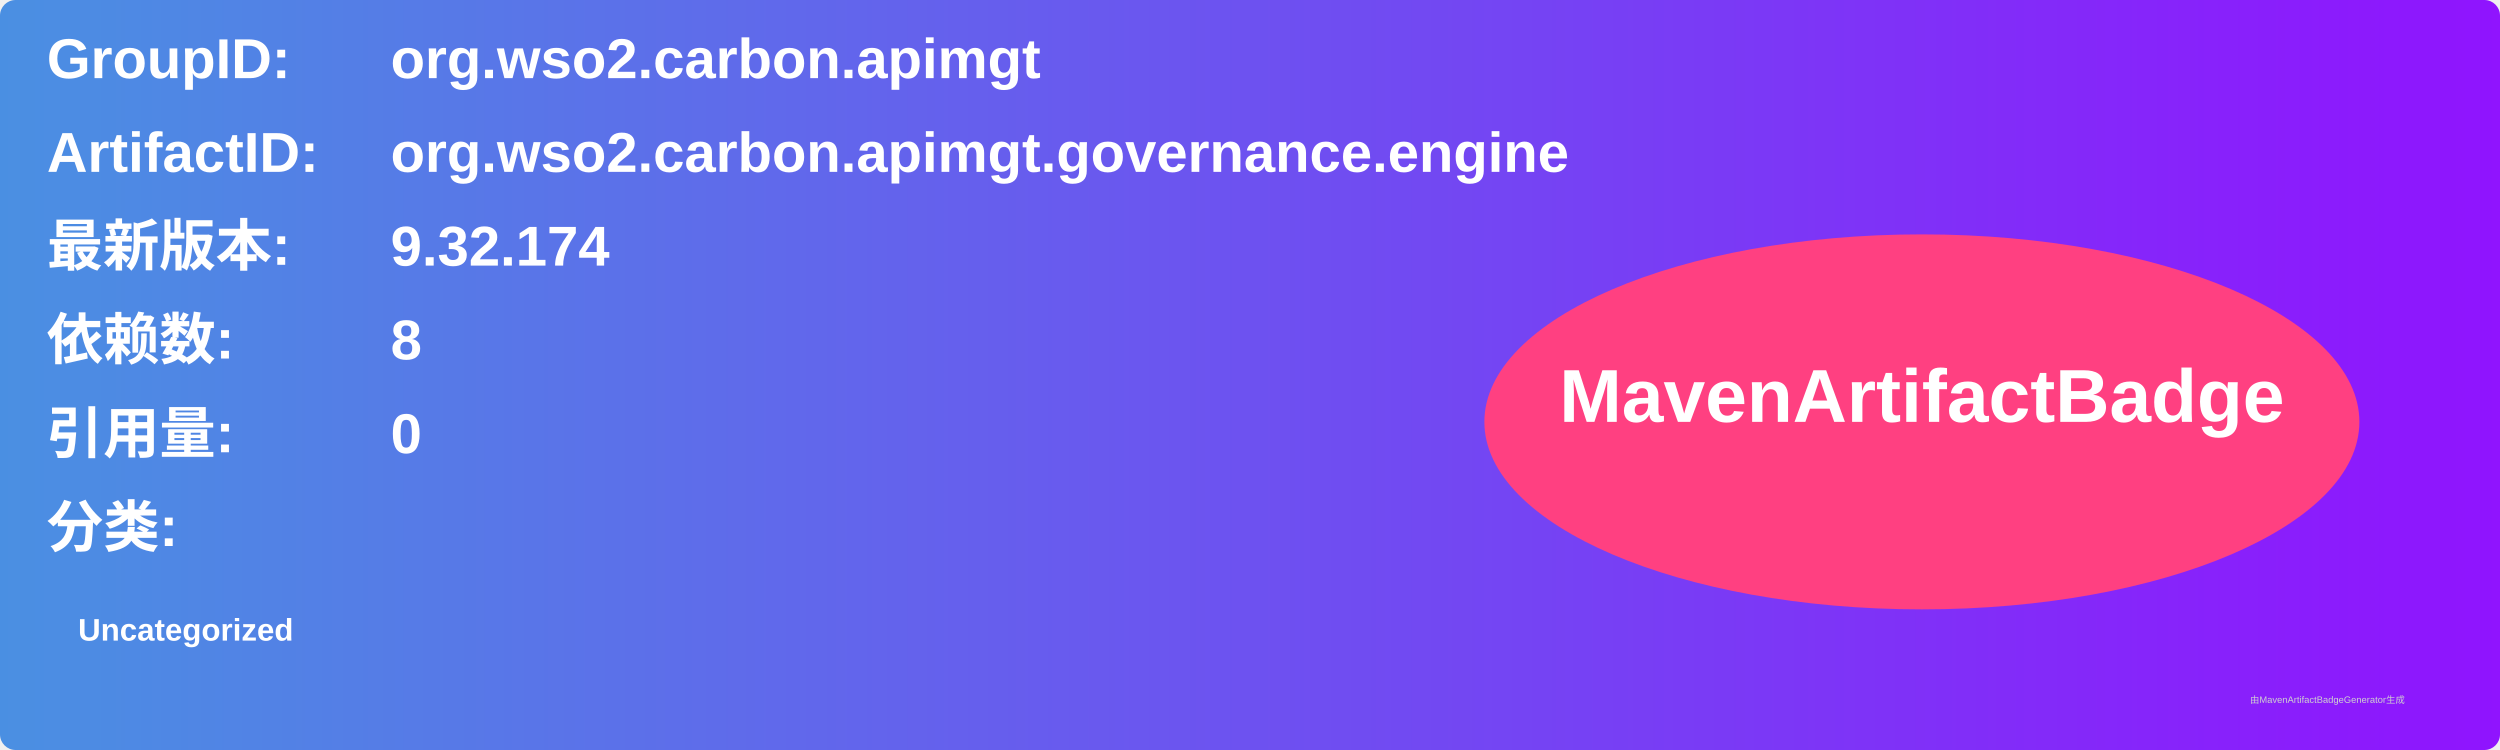
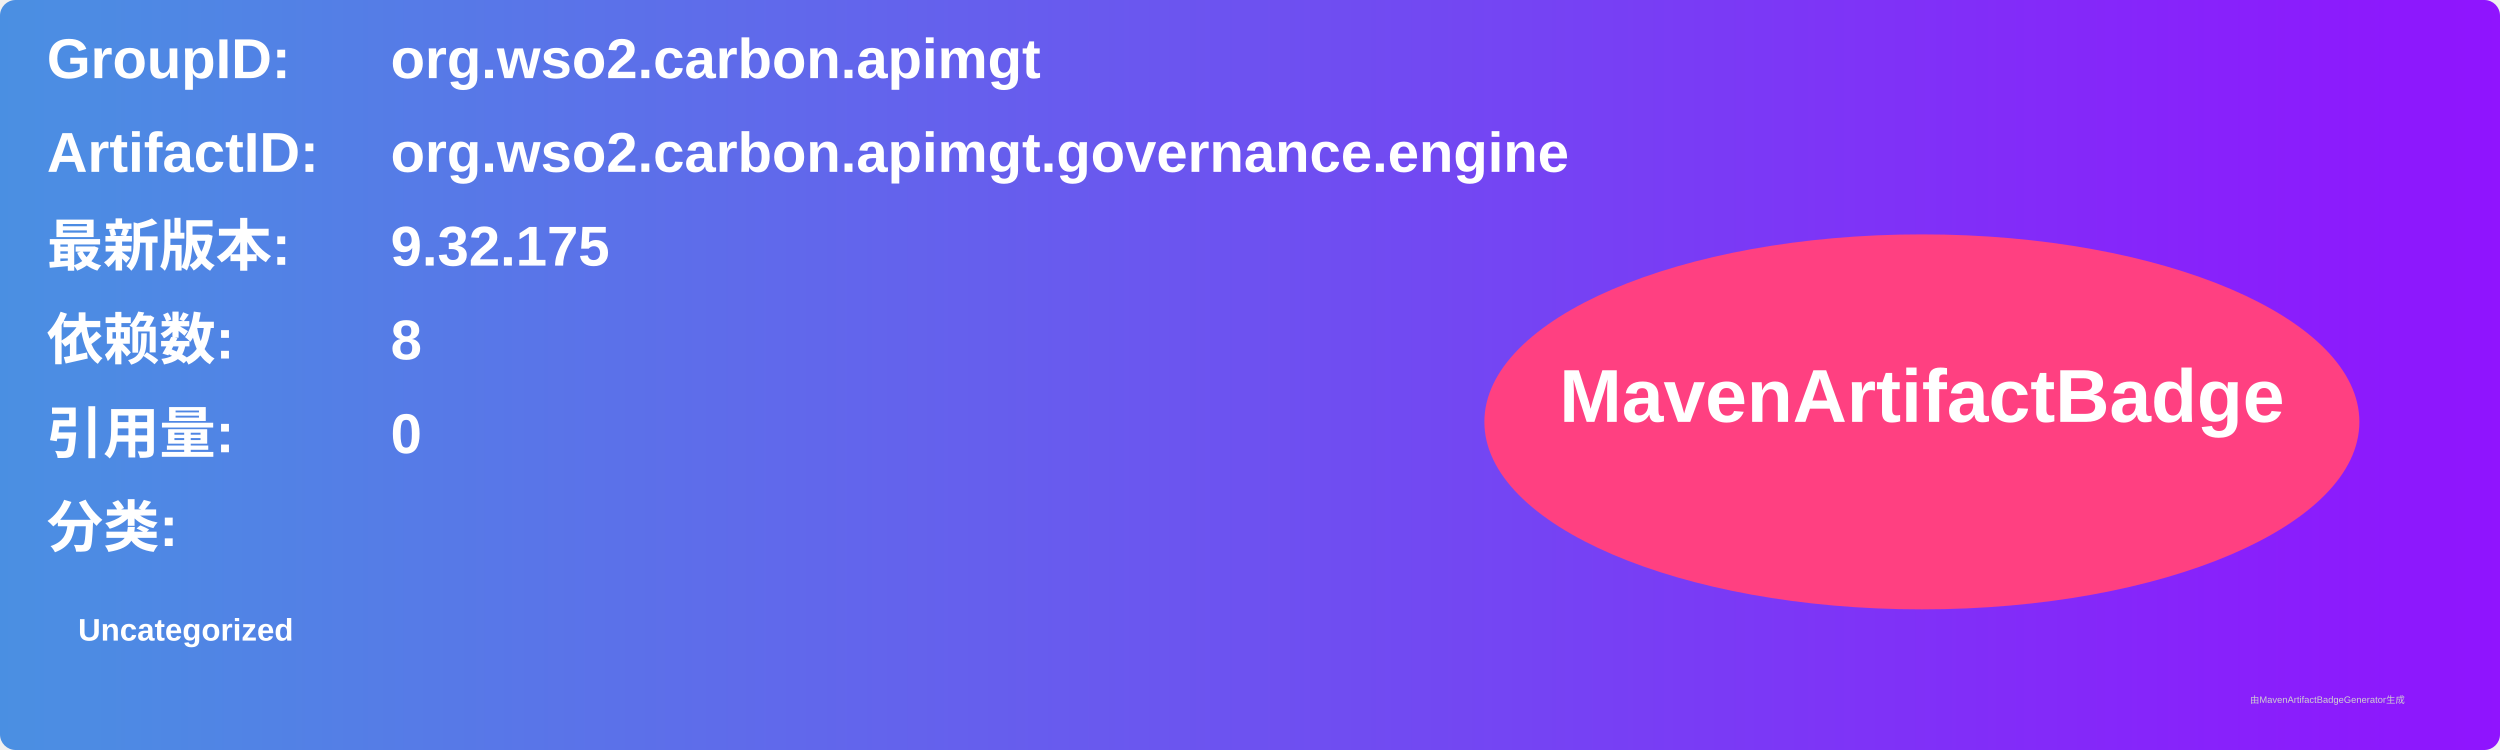
<svg xmlns="http://www.w3.org/2000/svg" width="800" height="240" viewBox="0 0 800 240">
  <linearGradient id="grad" x1="0%" y1="0%" x2="100%" y2="0%">
    <stop offset="0%" stop-color="#4a90e2" />
    <stop offset="100%" stop-color="#9013fe" />
  </linearGradient>
  <rect width="100%" height="100%" rx="5" ry="5" fill="url(#grad)" />
  <g transform="translate(15, 15)">
    <text x="0" y="10" font-family="Arial" font-size="18" fill="white" font-weight="bold" width="260">GroupID:</text>
    <text x="110" y="10" font-family="Arial" font-size="18" fill="white" font-weight="bold" width="460">org.wso2.carbon.apimgt</text>
    <text x="0" y="40" font-family="Arial" font-size="18" fill="white" font-weight="bold" width="260">ArtifactID:</text>
    <text x="110" y="40" font-family="Arial" font-size="18" fill="white" font-weight="bold" width="460">org.wso2.carbon.apimgt.governance.engine</text>
    <text x="0" y="70" font-family="Arial" font-size="18" fill="white" font-weight="bold">最新版本:</text>
    <text x="110" y="70" font-family="Arial" font-size="18" fill="white" font-weight="bold">
-       <tspan font-weight="bold">9.32.174</tspan>
+       <tspan font-weight="bold">9.32.175</tspan>
    </text>
    <text x="0" y="100" font-family="Arial" font-size="18" fill="white" font-weight="bold">依赖数: </text>
    <text x="110" y="100" font-family="Arial" font-size="18" fill="white">
      <tspan font-weight="bold">8</tspan>
    </text>
    <text x="0" y="130" font-family="Arial" font-size="18" fill="white" font-weight="bold">引用量: </text>
    <text x="110" y="130" font-family="Arial" font-size="18" fill="white">
      <tspan font-weight="bold">0</tspan>
    </text>
    <text x="0" y="160" font-family="Arial" font-size="18" fill="white" font-weight="bold">分类:</text>
    <text x="10" y="190" font-family="Arial" font-size="10" fill="white">
      <tspan font-weight="bold">Uncategorized</tspan>
    </text>
    <ellipse cx="600" cy="120" rx="140" ry="60" fill="#ff4081" />
    <text x="600" y="120" text-anchor="middle" font-family="Arial" font-size="24" fill="white" font-weight="bold">MavenArtifactBadge</text>
  </g>
  <text x="720" y="225" font-family="Arial" font-size="3" fill="#d0d0d0">由MavenArtifactBadgeGenerator生成</text>
</svg>
